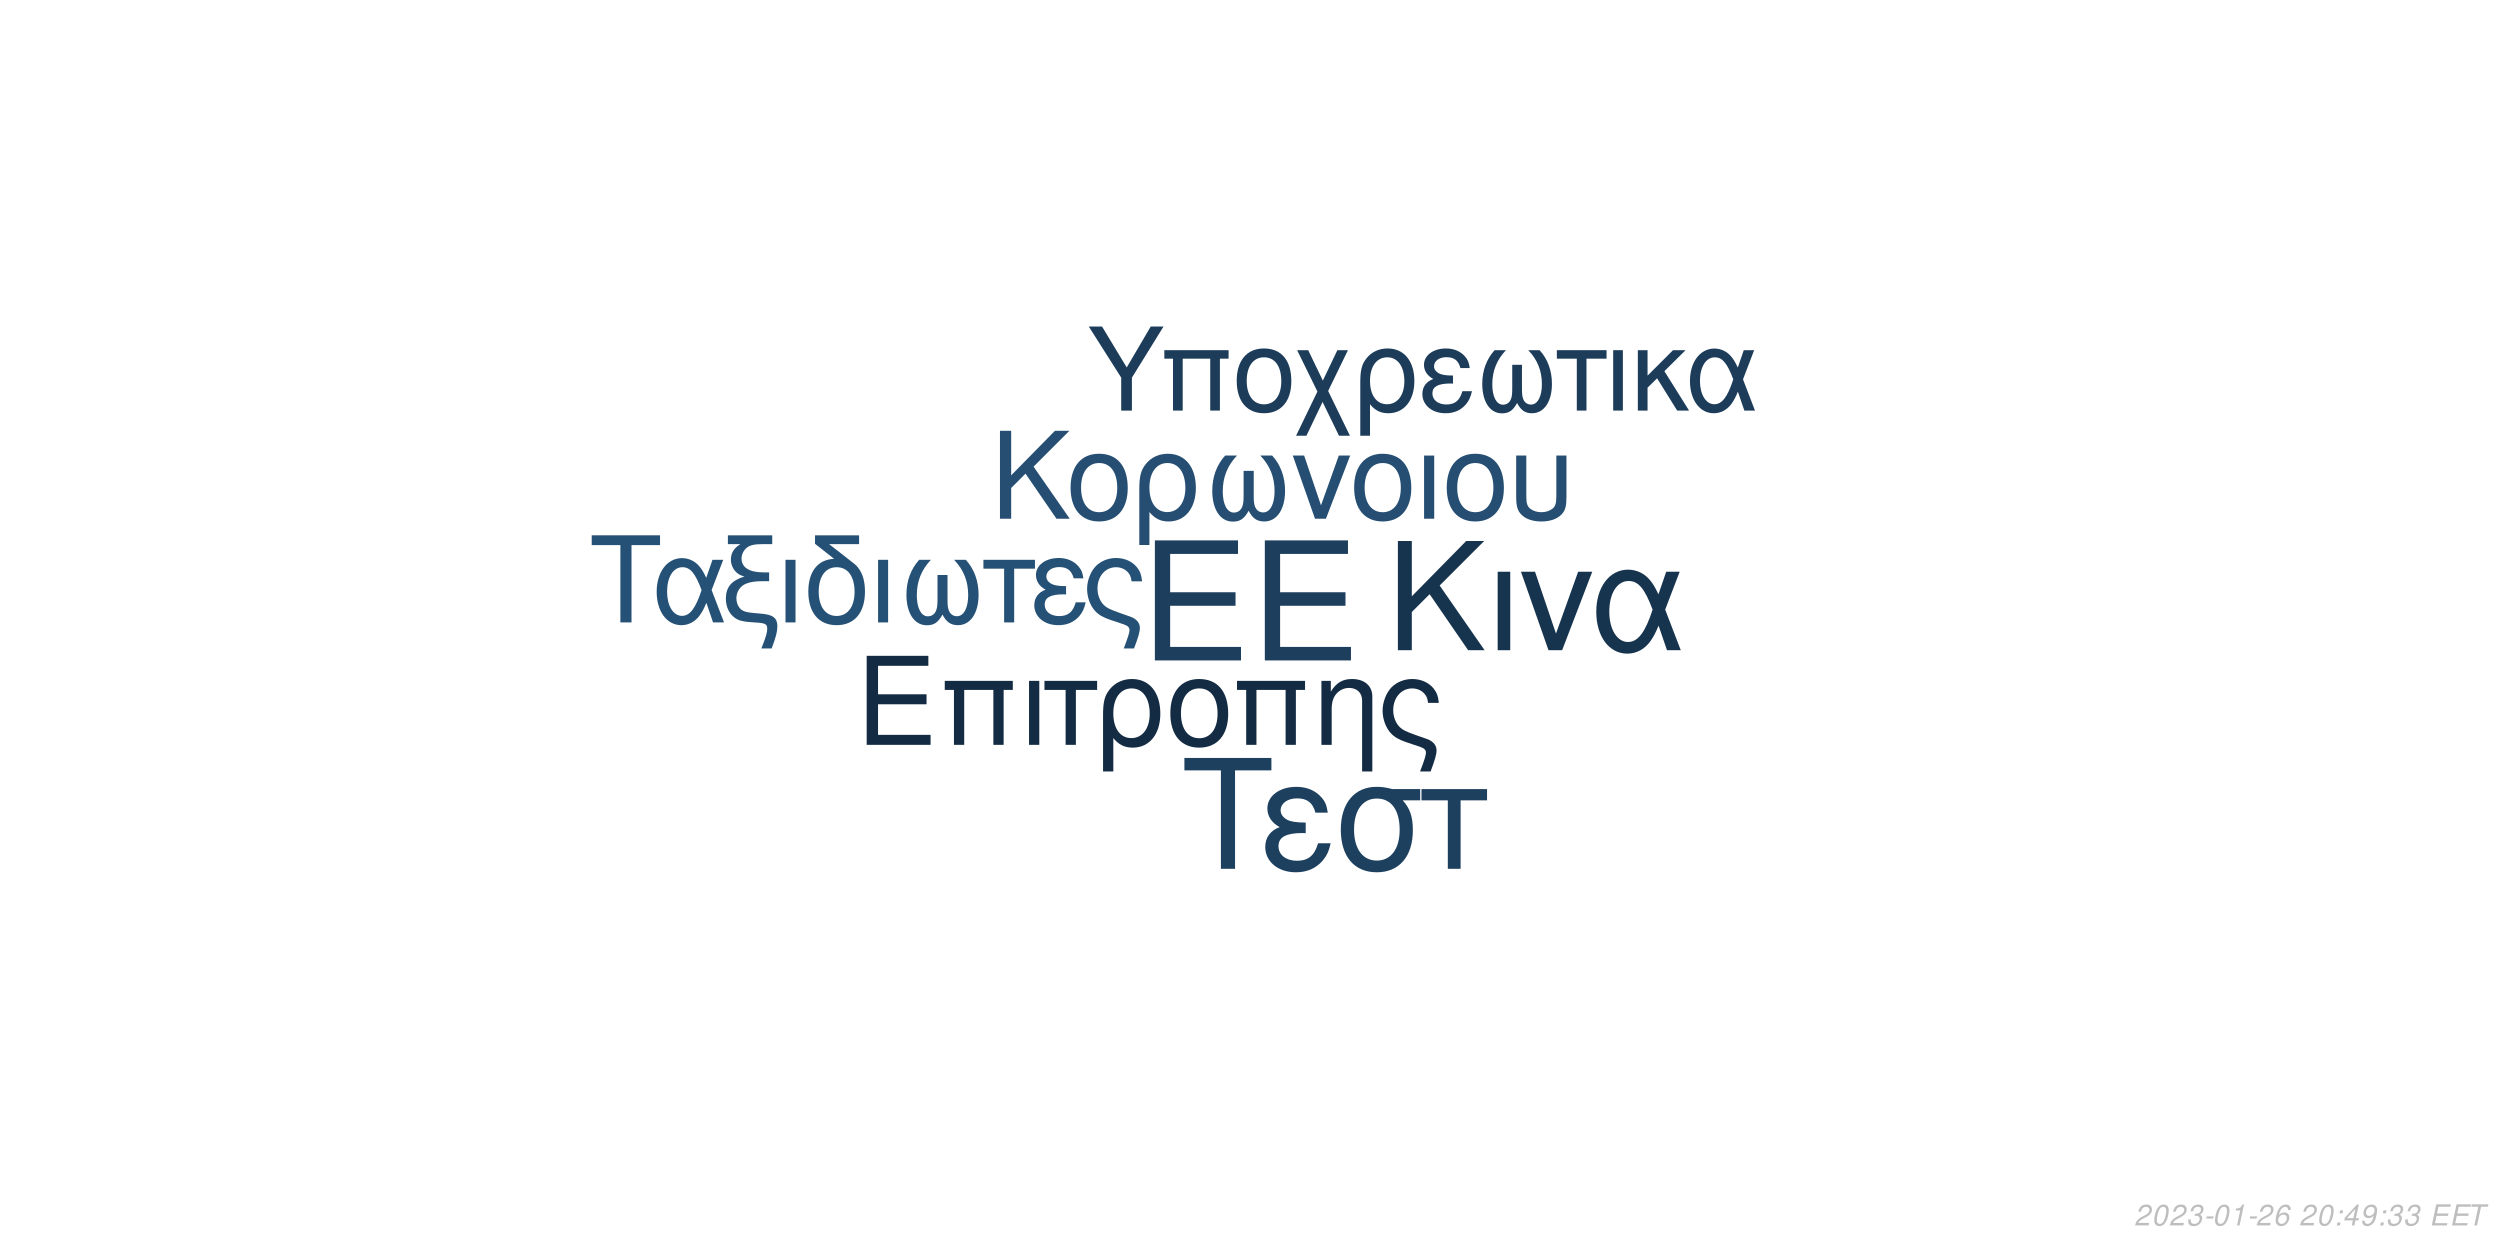
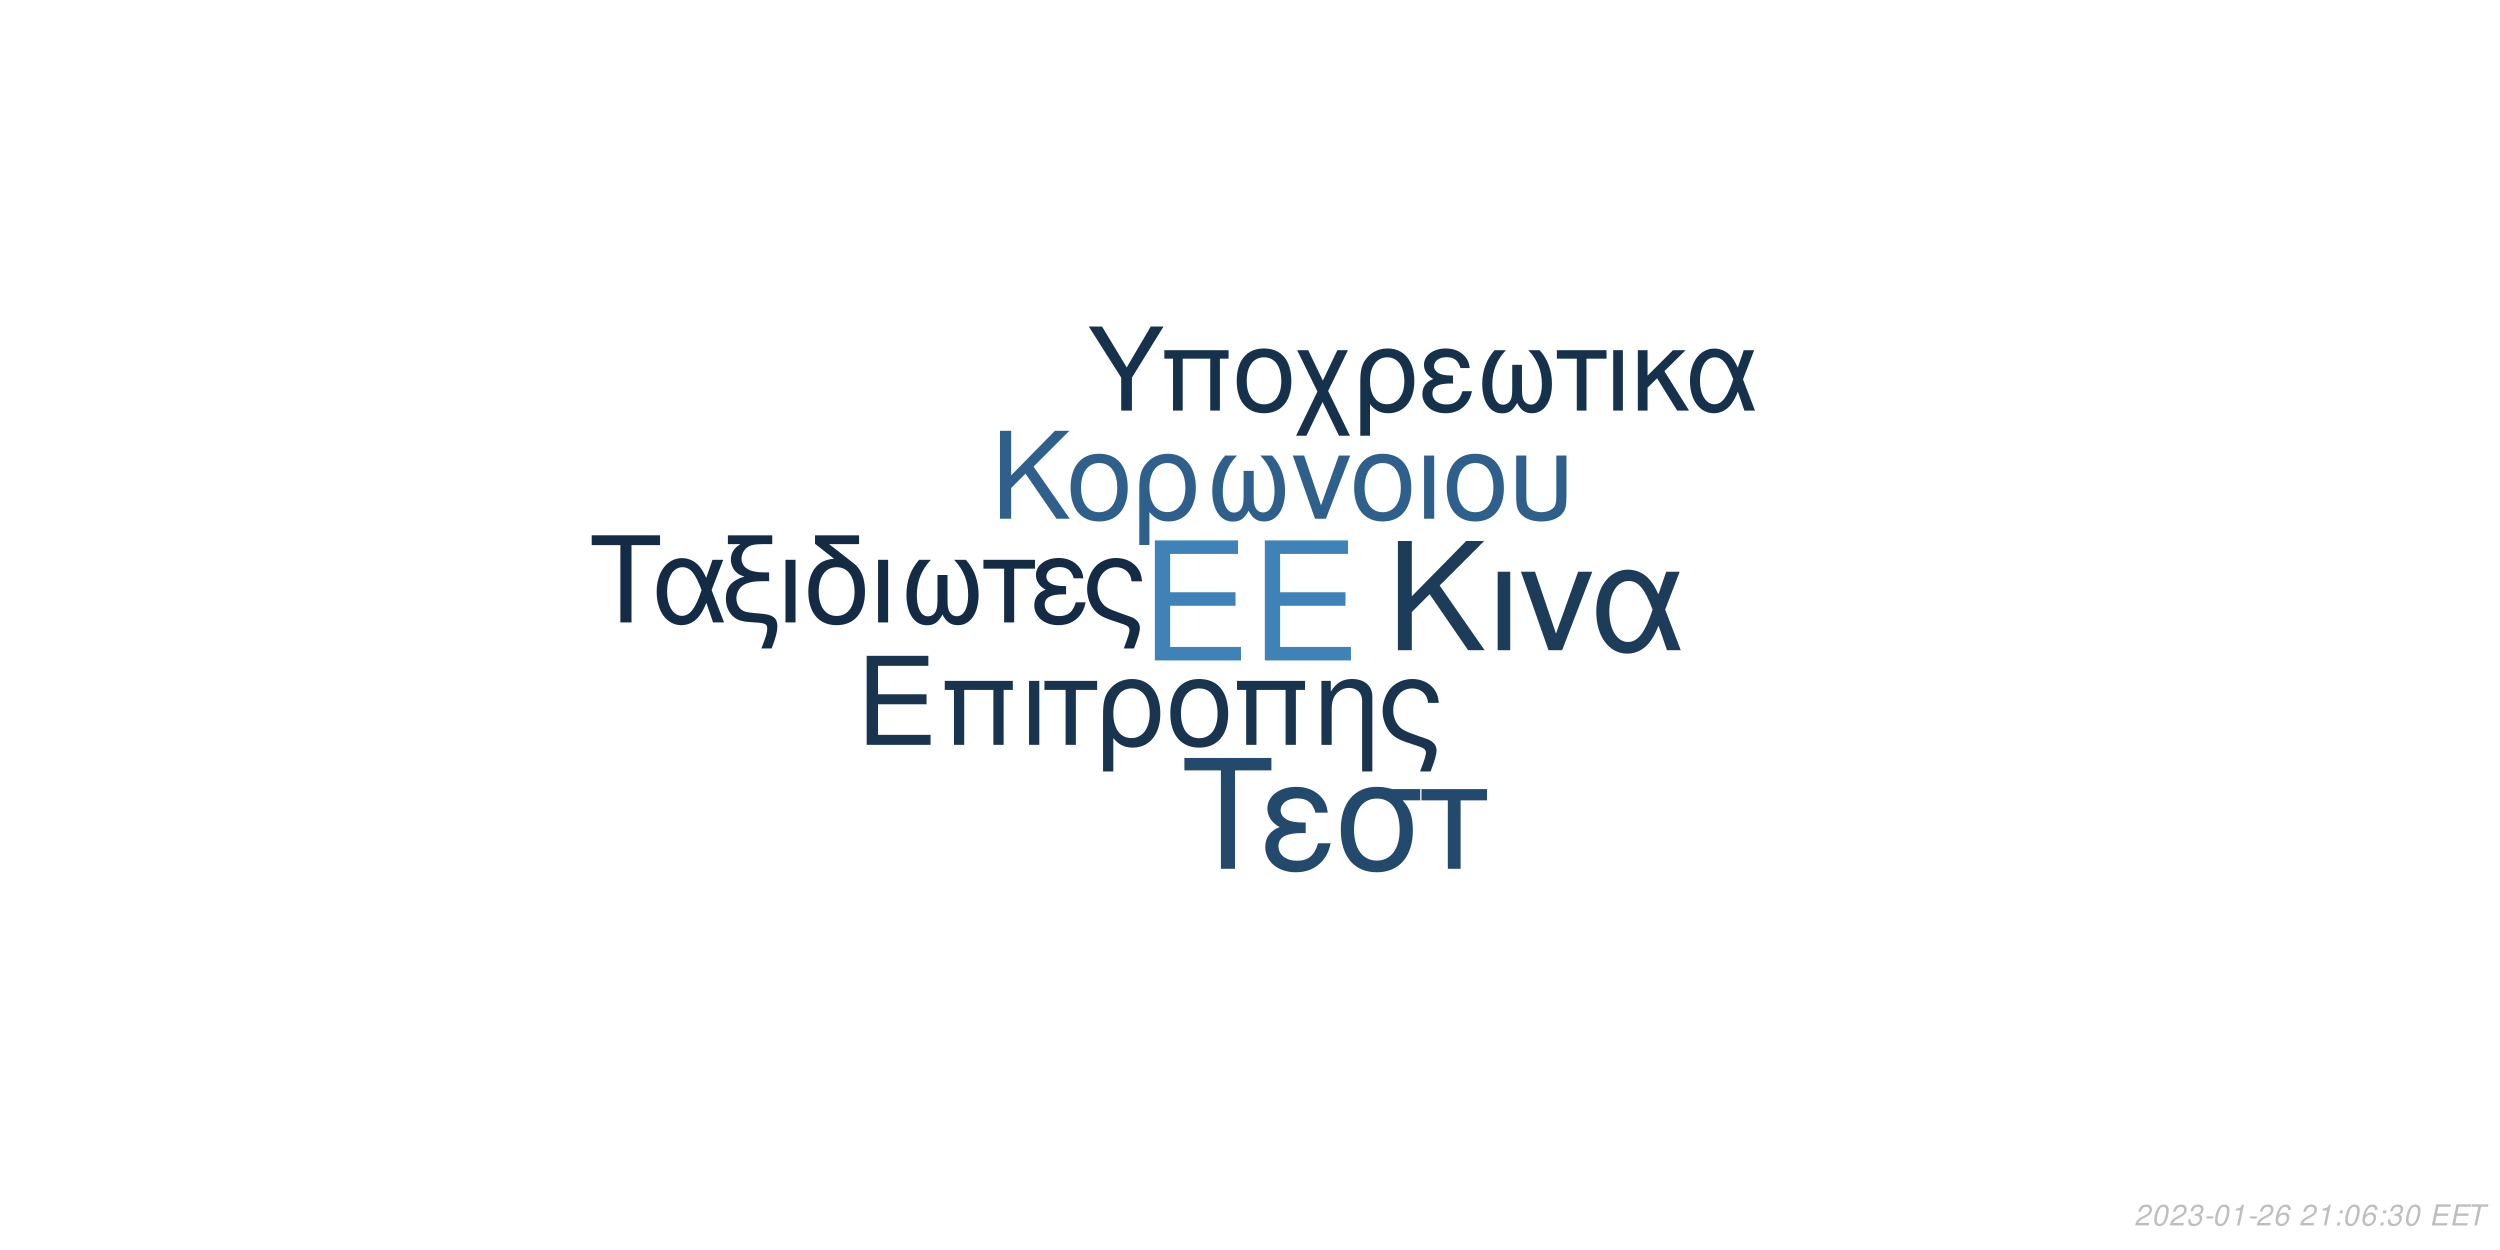
<svg xmlns="http://www.w3.org/2000/svg" xmlns:xlink="http://www.w3.org/1999/xlink" width="864pt" height="432pt" viewBox="0 0 864 432" version="1.1">
  <defs>
    <g>
      <symbol overflow="visible" id="glyph0-0">
        <path style="stroke:none;" d="" />
      </symbol>
      <symbol overflow="visible" id="glyph0-1">
        <path style="stroke:none;" d="M 10.406 -18.891 L 33 -18.891 L 33 -23.562 L 10.406 -23.562 L 10.406 -36.812 L 33.859 -36.812 L 33.859 -41.484 L 5.125 -41.484 L 5.125 0 L 34.891 0 L 34.891 -4.672 L 10.406 -4.672 Z M 10.406 -18.891 " />
      </symbol>
      <symbol overflow="visible" id="glyph1-0">
        <path style="stroke:none;" d="" />
      </symbol>
      <symbol overflow="visible" id="glyph1-1">
        <path style="stroke:none;" d="M 7.719 -14.016 L 24.484 -14.016 L 24.484 -17.469 L 7.719 -17.469 L 7.719 -27.312 L 25.109 -27.312 L 25.109 -30.766 L 3.797 -30.766 L 3.797 0 L 25.875 0 L 25.875 -3.453 L 7.719 -3.453 Z M 7.719 -14.016 " />
      </symbol>
      <symbol overflow="visible" id="glyph1-2">
        <path style="stroke:none;" d="M 26.297 -22.109 L 2.781 -22.109 L 2.781 -18.984 L 5.953 -18.984 L 5.953 0 L 9.5 0 L 9.5 -18.984 L 19.578 -18.984 L 19.578 0 L 23.125 0 L 23.125 -18.984 L 26.297 -18.984 Z M 26.297 -22.109 " />
      </symbol>
      <symbol overflow="visible" id="glyph1-3">
        <path style="stroke:none;" d="M 2.906 0 L 6.453 0 L 6.453 -22.109 L 2.906 -22.109 Z M 2.906 0 " />
      </symbol>
      <symbol overflow="visible" id="glyph1-4">
        <path style="stroke:none;" d="M 6.547 0 L 10.094 0 L 10.094 -18.984 L 17.438 -18.984 L 17.438 -22.109 L -0.766 -22.109 L -0.766 -18.984 L 6.547 -18.984 Z M 6.547 0 " />
      </symbol>
      <symbol overflow="visible" id="glyph1-5">
        <path style="stroke:none;" d="M 2.484 9.203 L 6.031 9.203 L 6.031 -2.328 C 7.891 -0.047 9.922 0.969 12.75 0.969 C 18.531 0.969 22.281 -3.672 22.281 -10.797 C 22.281 -18.141 18.484 -22.75 12.484 -22.75 C 9.375 -22.75 6.625 -21.484 4.812 -19.203 C 3.031 -17.016 2.484 -14.891 2.484 -10.25 Z M 12.359 -19.5 C 16.203 -19.5 18.609 -16.125 18.609 -10.719 C 18.609 -5.656 16.078 -2.328 12.281 -2.328 C 8.438 -2.328 6.031 -5.609 6.031 -10.891 C 6.031 -16.156 8.484 -19.5 12.359 -19.5 Z M 12.359 -19.5 " />
      </symbol>
      <symbol overflow="visible" id="glyph1-6">
        <path style="stroke:none;" d="M 11.688 -22.75 C 5.438 -22.75 1.734 -18.312 1.734 -10.891 C 1.734 -3.422 5.438 0.969 11.734 0.969 C 17.984 0.969 21.734 -3.453 21.734 -10.719 C 21.734 -18.406 18.109 -22.75 11.688 -22.75 Z M 11.734 -19.5 C 15.703 -19.5 18.062 -16.25 18.062 -10.766 C 18.062 -5.531 15.609 -2.281 11.734 -2.281 C 7.812 -2.281 5.406 -5.531 5.406 -10.891 C 5.406 -16.25 7.812 -19.5 11.734 -19.5 Z M 11.734 -19.5 " />
      </symbol>
      <symbol overflow="visible" id="glyph1-7">
        <path style="stroke:none;" d="M 2.953 -22.109 L 2.953 0 L 6.5 0 L 6.5 -12.203 C 6.5 -14.859 7.047 -16.5 8.312 -17.859 C 9.453 -19.031 10.938 -19.672 12.484 -19.672 C 15.234 -19.672 17.016 -17.984 17.016 -15.312 L 17.016 9.203 L 20.547 9.203 L 20.547 -16.719 C 20.547 -20.391 17.812 -22.75 13.547 -22.75 C 10.25 -22.75 8.141 -21.484 6.203 -18.406 L 6.203 -22.109 Z M 2.953 -22.109 " />
      </symbol>
      <symbol overflow="visible" id="glyph1-8">
        <path style="stroke:none;" d="M 17.688 9.203 C 19.203 5.188 19.75 3.203 19.75 1.938 C 19.75 0.922 19.328 -0.047 18.656 -0.672 C 17.641 -1.609 17.469 -1.688 13.891 -2.906 L 11.984 -3.594 C 9.156 -4.594 8.062 -5.156 7.125 -6.031 C 5.656 -7.391 4.766 -9.672 4.766 -11.984 C 4.766 -16.297 7.547 -19.5 11.312 -19.5 C 13.125 -19.5 14.812 -18.703 15.781 -17.391 C 16.375 -16.625 16.625 -15.906 16.797 -14.516 L 20.516 -14.516 C 20.297 -16.844 19.828 -18.062 18.703 -19.5 C 17.016 -21.562 14.344 -22.75 11.359 -22.75 C 8.562 -22.75 6 -21.688 4.172 -19.875 C 2.328 -17.938 1.094 -14.766 1.094 -11.812 C 1.094 -8.953 2.188 -5.906 3.922 -4.047 C 5.156 -2.703 6.672 -1.812 9.25 -0.922 L 14.016 0.672 C 15.484 1.188 16.078 1.766 16.078 2.703 C 16.078 3.594 15.578 5.188 14.047 9.203 Z M 17.688 9.203 " />
      </symbol>
      <symbol overflow="visible" id="glyph2-0">
        <path style="stroke:none;" d="" />
      </symbol>
      <symbol overflow="visible" id="glyph2-1">
        <path style="stroke:none;" d="M 8.906 -13.203 L 15.062 -19.359 L 28.375 0 L 34.062 0 L 18.531 -22.359 L 33.906 -37.734 L 27.688 -37.734 L 8.906 -18.641 L 8.906 -37.734 L 4.094 -37.734 L 4.094 0 L 8.906 0 Z M 8.906 -13.203 " />
      </symbol>
      <symbol overflow="visible" id="glyph2-2">
        <path style="stroke:none;" d="M 3.578 0 L 7.922 0 L 7.922 -27.125 L 3.578 -27.125 Z M 3.578 0 " />
      </symbol>
      <symbol overflow="visible" id="glyph2-3">
        <path style="stroke:none;" d="M 14.859 0 L 25.266 -27.125 L 20.391 -27.125 L 12.734 -5.75 L 5.484 -27.125 L 0.625 -27.125 L 10.141 0 Z M 14.859 0 " />
      </symbol>
      <symbol overflow="visible" id="glyph2-4">
        <path style="stroke:none;" d="M 30.484 -27.125 L 25.828 -27.125 L 23.141 -19.312 C 21.953 -21.844 21.281 -22.984 20.078 -24.375 C 18.219 -26.609 15.484 -27.844 12.625 -27.844 C 6.219 -27.844 1.656 -21.797 1.656 -13.297 C 1.656 -4.766 6.062 1.188 12.375 1.188 C 15.531 1.188 18.422 -0.359 20.391 -3.156 C 21.484 -4.703 22.109 -5.906 23.188 -8.484 L 26.094 0 L 30.859 0 L 25.469 -14.031 Z M 21.125 -14.031 C 18.578 -6.156 16.047 -2.844 12.625 -2.844 C 8.859 -2.844 6.156 -7.203 6.156 -13.297 C 6.156 -19.672 8.859 -23.922 12.844 -23.922 C 16.203 -23.922 18.375 -21.328 21.125 -14.031 Z M 21.125 -14.031 " />
      </symbol>
      <symbol overflow="visible" id="glyph3-0">
        <path style="stroke:none;" d="" />
      </symbol>
      <symbol overflow="visible" id="glyph3-1">
        <path style="stroke:none;" d="M 7.172 -10.625 L 12.125 -15.578 L 22.828 0 L 27.406 0 L 14.906 -18 L 27.281 -30.375 L 22.281 -30.375 L 7.172 -15 L 7.172 -30.375 L 3.297 -30.375 L 3.297 0 L 7.172 0 Z M 7.172 -10.625 " />
      </symbol>
      <symbol overflow="visible" id="glyph3-2">
        <path style="stroke:none;" d="M 11.531 -22.453 C 5.375 -22.453 1.703 -18.078 1.703 -10.75 C 1.703 -3.375 5.375 0.953 11.578 0.953 C 17.75 0.953 21.453 -3.422 21.453 -10.578 C 21.453 -18.156 17.875 -22.453 11.531 -22.453 Z M 11.578 -19.25 C 15.5 -19.25 17.828 -16.031 17.828 -10.625 C 17.828 -5.453 15.406 -2.25 11.578 -2.25 C 7.703 -2.25 5.328 -5.453 5.328 -10.75 C 5.328 -16.031 7.703 -19.25 11.578 -19.25 Z M 11.578 -19.25 " />
      </symbol>
      <symbol overflow="visible" id="glyph3-3">
        <path style="stroke:none;" d="M 2.453 9.078 L 5.953 9.078 L 5.953 -2.297 C 7.797 -0.047 9.797 0.953 12.578 0.953 C 18.281 0.953 22 -3.625 22 -10.656 C 22 -17.906 18.25 -22.453 12.328 -22.453 C 9.25 -22.453 6.547 -21.203 4.75 -18.953 C 3 -16.781 2.453 -14.703 2.453 -10.125 Z M 12.203 -19.25 C 16 -19.25 18.375 -15.906 18.375 -10.578 C 18.375 -5.578 15.875 -2.297 12.125 -2.297 C 8.328 -2.297 5.953 -5.547 5.953 -10.75 C 5.953 -15.953 8.375 -19.25 12.203 -19.25 Z M 12.203 -19.25 " />
      </symbol>
      <symbol overflow="visible" id="glyph3-4">
        <path style="stroke:none;" d="M 14.5 -16.531 L 14.5 -8.203 C 14.5 -6.047 14.406 -5.25 14.078 -4.297 C 13.625 -2.922 12.5 -2.125 11.156 -2.125 C 8.797 -2.125 7.297 -4.953 7.297 -9.453 C 7.297 -14.328 8.875 -18.281 12.203 -21.828 L 8.125 -21.828 C 5.203 -18.625 3.672 -14.453 3.672 -9.672 C 3.672 -3.172 6.453 1 10.781 1 C 13.281 1 14.703 0.047 16.25 -2.75 C 17.578 -0.125 19.156 0.953 21.625 0.953 C 26 0.953 28.828 -3.203 28.828 -9.672 C 28.828 -14.453 27.281 -18.656 24.375 -21.828 L 20.281 -21.828 C 23.625 -18.328 25.203 -14.375 25.203 -9.5 C 25.203 -5.047 23.656 -2.172 21.281 -2.172 C 19.906 -2.172 18.875 -2.953 18.406 -4.297 C 18.078 -5.25 18 -6.078 18 -8.203 L 18 -16.531 Z M 14.5 -16.531 " />
      </symbol>
      <symbol overflow="visible" id="glyph3-5">
        <path style="stroke:none;" d="M 11.953 0 L 20.328 -21.828 L 16.406 -21.828 L 10.25 -4.625 L 4.422 -21.828 L 0.5 -21.828 L 8.172 0 Z M 11.953 0 " />
      </symbol>
      <symbol overflow="visible" id="glyph3-6">
        <path style="stroke:none;" d="M 2.875 0 L 6.375 0 L 6.375 -21.828 L 2.875 -21.828 Z M 2.875 0 " />
      </symbol>
      <symbol overflow="visible" id="glyph3-7">
        <path style="stroke:none;" d="M 2.703 -21.828 L 2.703 -7.703 C 2.703 -4.297 3.172 -2.75 4.5 -1.422 C 6 0.125 8.453 0.953 11.406 0.953 C 14.453 0.953 16.906 0.078 18.406 -1.5 C 19.703 -2.875 20.078 -4.328 20.078 -7.703 L 20.078 -21.828 L 16.578 -21.828 L 16.578 -7.703 C 16.578 -5.25 16.25 -4.203 15.125 -3.375 C 14.203 -2.672 12.828 -2.25 11.406 -2.25 C 10 -2.25 8.625 -2.672 7.672 -3.375 C 6.578 -4.172 6.203 -5.25 6.203 -7.703 L 6.203 -21.828 Z M 2.703 -21.828 " />
      </symbol>
      <symbol overflow="visible" id="glyph4-0">
        <path style="stroke:none;" d="" />
      </symbol>
      <symbol overflow="visible" id="glyph4-1">
        <path style="stroke:none;" d="M 14.625 -26.719 L 24.484 -26.719 L 24.484 -30.109 L 0.875 -30.109 L 0.875 -26.719 L 10.781 -26.719 L 10.781 0 L 14.625 0 Z M 14.625 -26.719 " />
      </symbol>
      <symbol overflow="visible" id="glyph4-2">
        <path style="stroke:none;" d="M 24.328 -21.641 L 20.609 -21.641 L 18.453 -15.406 C 17.516 -17.422 16.969 -18.328 16.016 -19.453 C 14.531 -21.234 12.344 -22.219 10.078 -22.219 C 4.953 -22.219 1.328 -17.391 1.328 -10.609 C 1.328 -3.797 4.828 0.953 9.875 0.953 C 12.391 0.953 14.703 -0.297 16.266 -2.516 C 17.141 -3.766 17.641 -4.703 18.5 -6.766 L 20.812 0 L 24.609 0 L 20.312 -11.188 Z M 16.844 -11.188 C 14.828 -4.922 12.797 -2.266 10.078 -2.266 C 7.062 -2.266 4.922 -5.734 4.922 -10.609 C 4.922 -15.688 7.062 -19.078 10.234 -19.078 C 12.922 -19.078 14.656 -17.016 16.844 -11.188 Z M 16.844 -11.188 " />
      </symbol>
      <symbol overflow="visible" id="glyph4-3">
        <path style="stroke:none;" d="M 1.938 -27.047 L 6.281 -27.047 C 4.094 -25.766 2.969 -24 2.969 -21.719 C 2.969 -20.078 3.672 -18.422 4.875 -17.297 C 5.656 -16.594 6.281 -16.266 7.641 -15.859 C 3.219 -14.531 1.234 -12.188 1.234 -8.219 C 1.234 -5.453 2.359 -3.016 4.25 -1.656 C 5.531 -0.703 6.938 -0.297 9.453 -0.125 L 11.859 0.047 C 14.906 0.25 15.531 0.625 15.531 2.188 C 15.531 3.516 15.078 5.078 13.5 9 L 17.062 9 C 18.547 5.031 19.031 3.219 19.031 1.359 C 19.031 -1.484 17.641 -2.641 13.594 -3.016 L 11.234 -3.219 C 8.594 -3.469 7.719 -3.672 6.812 -4.25 C 5.656 -5 4.875 -6.656 4.875 -8.344 C 4.875 -10.578 6.156 -12.547 8.172 -13.375 C 9.703 -14 11.391 -14.25 14.078 -14.25 L 16.188 -14.25 L 16.188 -17.297 L 14.203 -17.297 C 9.328 -17.297 6.656 -19 6.656 -22.094 C 6.656 -23.703 7.594 -25.359 9 -26.188 C 10.078 -26.797 11.391 -27.047 13.594 -27.047 L 17.266 -27.047 L 17.266 -30.109 L 1.938 -30.109 Z M 1.938 -27.047 " />
      </symbol>
      <symbol overflow="visible" id="glyph4-4">
        <path style="stroke:none;" d="M 2.844 0 L 6.312 0 L 6.312 -21.641 L 2.844 -21.641 Z M 2.844 0 " />
      </symbol>
      <symbol overflow="visible" id="glyph4-5">
        <path style="stroke:none;" d="M 10.656 -21.969 C 5.031 -21.766 1.734 -17.594 1.734 -10.656 C 1.734 -3.344 5.375 0.953 11.516 0.953 C 17.672 0.953 21.312 -3.344 21.312 -10.656 C 21.312 -14.203 20.531 -16.938 18.875 -19 C 18.172 -19.859 17.922 -20.078 15.031 -22.297 L 8.922 -27.047 L 19.281 -27.047 L 19.281 -30.109 L 4.047 -30.109 L 4.047 -27.172 Z M 11.516 -19.078 C 15.406 -19.078 17.719 -15.906 17.719 -10.531 C 17.719 -5.406 15.328 -2.234 11.516 -2.234 C 7.688 -2.234 5.328 -5.406 5.328 -10.656 C 5.328 -15.906 7.688 -19.078 11.516 -19.078 Z M 11.516 -19.078 " />
      </symbol>
      <symbol overflow="visible" id="glyph4-6">
        <path style="stroke:none;" d="M 14.375 -16.391 L 14.375 -8.141 C 14.375 -5.984 14.281 -5.203 13.953 -4.25 C 13.5 -2.891 12.391 -2.109 11.062 -2.109 C 8.719 -2.109 7.234 -4.922 7.234 -9.375 C 7.234 -14.203 8.797 -18.125 12.094 -21.641 L 8.047 -21.641 C 5.156 -18.453 3.641 -14.328 3.641 -9.578 C 3.641 -3.141 6.406 0.984 10.703 0.984 C 13.172 0.984 14.578 0.047 16.109 -2.719 C 17.422 -0.125 19 0.953 21.438 0.953 C 25.766 0.953 28.578 -3.188 28.578 -9.578 C 28.578 -14.328 27.047 -18.5 24.156 -21.641 L 20.109 -21.641 C 23.422 -18.172 24.984 -14.25 24.984 -9.422 C 24.984 -5 23.453 -2.141 21.109 -2.141 C 19.734 -2.141 18.703 -2.938 18.25 -4.25 C 17.922 -5.203 17.844 -6.031 17.844 -8.141 L 17.844 -16.391 Z M 14.375 -16.391 " />
      </symbol>
      <symbol overflow="visible" id="glyph4-7">
        <path style="stroke:none;" d="M 6.406 0 L 9.875 0 L 9.875 -18.578 L 17.062 -18.578 L 17.062 -21.641 L -0.75 -21.641 L -0.75 -18.578 L 6.406 -18.578 Z M 6.406 0 " />
      </symbol>
      <symbol overflow="visible" id="glyph4-8">
        <path style="stroke:none;" d="M 11.812 -12.547 C 9.203 -12.547 7.766 -12.797 6.734 -13.344 C 5.609 -13.953 5 -14.859 5 -15.859 C 5 -17.75 6.859 -19.125 9.453 -19.125 C 12.219 -19.125 13.75 -17.922 14.453 -15.234 L 17.797 -15.234 C 17.516 -17.266 17.094 -18.25 16.062 -19.406 C 14.453 -21.266 12.094 -22.266 9.297 -22.266 C 4.703 -22.266 1.406 -19.781 1.406 -16.391 C 1.406 -14.281 2.562 -12.469 4.75 -11.312 C 2.266 -10.453 0.828 -8.5 0.828 -5.953 C 0.828 -1.938 4.297 0.953 9.125 0.953 C 12.141 0.953 14.531 -0.078 16.359 -2.141 C 17.516 -3.516 18.094 -4.703 18.578 -6.938 L 15.156 -6.938 C 14.203 -3.594 12.516 -2.188 9.422 -2.188 C 6.438 -2.188 4.422 -3.797 4.422 -6.156 C 4.422 -8.594 6.438 -9.703 10.938 -9.703 C 11.062 -9.703 11.438 -9.703 11.812 -9.656 Z M 11.812 -12.547 " />
      </symbol>
      <symbol overflow="visible" id="glyph4-9">
        <path style="stroke:none;" d="M 17.297 9 C 18.797 5.078 19.328 3.141 19.328 1.906 C 19.328 0.906 18.906 -0.047 18.25 -0.656 C 17.266 -1.562 17.094 -1.656 13.594 -2.844 L 11.734 -3.516 C 8.969 -4.5 7.891 -5.031 6.984 -5.906 C 5.531 -7.234 4.672 -9.453 4.672 -11.734 C 4.672 -15.938 7.391 -19.078 11.062 -19.078 C 12.844 -19.078 14.5 -18.297 15.438 -17.016 C 16.016 -16.266 16.266 -15.562 16.438 -14.203 L 20.078 -14.203 C 19.859 -16.484 19.406 -17.672 18.297 -19.078 C 16.641 -21.109 14.047 -22.266 11.109 -22.266 C 8.391 -22.266 5.859 -21.234 4.094 -19.453 C 2.266 -17.547 1.078 -14.453 1.078 -11.562 C 1.078 -8.75 2.141 -5.781 3.844 -3.969 C 5.031 -2.641 6.531 -1.781 9.047 -0.906 L 13.703 0.656 C 15.156 1.156 15.734 1.734 15.734 2.641 C 15.734 3.516 15.234 5.078 13.75 9 Z M 17.297 9 " />
      </symbol>
      <symbol overflow="visible" id="glyph5-0">
        <path style="stroke:none;" d="" />
      </symbol>
      <symbol overflow="visible" id="glyph5-1">
        <path style="stroke:none;" d="M 18.609 -34.016 L 31.172 -34.016 L 31.172 -38.312 L 1.109 -38.312 L 1.109 -34.016 L 13.719 -34.016 L 13.719 0 L 18.609 0 Z M 18.609 -34.016 " />
      </symbol>
      <symbol overflow="visible" id="glyph5-2">
        <path style="stroke:none;" d="M 15.031 -15.984 C 11.719 -15.984 9.875 -16.297 8.562 -16.984 C 7.156 -17.766 6.359 -18.922 6.359 -20.188 C 6.359 -22.609 8.719 -24.344 12.031 -24.344 C 15.562 -24.344 17.5 -22.812 18.391 -19.391 L 22.656 -19.391 C 22.281 -21.969 21.766 -23.234 20.453 -24.703 C 18.391 -27.062 15.406 -28.328 11.828 -28.328 C 5.984 -28.328 1.781 -25.172 1.781 -20.875 C 1.781 -18.188 3.266 -15.875 6.047 -14.406 C 2.891 -13.297 1.047 -10.828 1.047 -7.562 C 1.047 -2.469 5.469 1.203 11.609 1.203 C 15.453 1.203 18.5 -0.109 20.812 -2.734 C 22.281 -4.469 23.016 -5.984 23.656 -8.828 L 19.297 -8.828 C 18.078 -4.578 15.922 -2.781 11.984 -2.781 C 8.203 -2.781 5.625 -4.828 5.625 -7.828 C 5.625 -10.938 8.203 -12.359 13.922 -12.359 C 14.094 -12.359 14.562 -12.359 15.031 -12.297 Z M 15.031 -15.984 " />
      </symbol>
      <symbol overflow="visible" id="glyph5-3">
        <path style="stroke:none;" d="M 30.594 -27.547 L 21.031 -27.547 C 18.547 -28.172 17.344 -28.328 15.5 -28.328 C 7.891 -28.328 3.156 -22.656 3.156 -13.562 C 3.156 -4.25 7.781 1.203 15.609 1.203 C 23.391 1.203 28.062 -4.312 28.062 -13.344 C 28.062 -17.969 27.062 -20.922 24.547 -23.656 L 30.594 -23.656 Z M 15.609 -24.281 C 20.609 -24.281 23.5 -20.297 23.5 -13.453 C 23.5 -6.891 20.5 -2.844 15.609 -2.844 C 10.719 -2.844 7.734 -6.891 7.734 -13.562 C 7.734 -20.234 10.719 -24.281 15.609 -24.281 Z M 15.609 -24.281 " />
      </symbol>
      <symbol overflow="visible" id="glyph5-4">
        <path style="stroke:none;" d="M 8.141 0 L 12.562 0 L 12.562 -23.656 L 21.703 -23.656 L 21.703 -27.547 L -0.953 -27.547 L -0.953 -23.656 L 8.141 -23.656 Z M 8.141 0 " />
      </symbol>
      <symbol overflow="visible" id="glyph6-0">
        <path style="stroke:none;" d="" />
      </symbol>
      <symbol overflow="visible" id="glyph6-1">
        <path style="stroke:none;" d="M 15.422 -11.391 L 26.344 -29.047 L 21.922 -29.047 L 13.625 -14.906 L 5.094 -29.047 L 0.516 -29.047 L 11.719 -11.391 L 11.719 0 L 15.422 0 Z M 15.422 -11.391 " />
      </symbol>
      <symbol overflow="visible" id="glyph6-2">
        <path style="stroke:none;" d="M 24.828 -20.875 L 2.625 -20.875 L 2.625 -17.938 L 5.625 -17.938 L 5.625 0 L 8.969 0 L 8.969 -17.938 L 18.484 -17.938 L 18.484 0 L 21.828 0 L 21.828 -17.938 L 24.828 -17.938 Z M 24.828 -20.875 " />
      </symbol>
      <symbol overflow="visible" id="glyph6-3">
        <path style="stroke:none;" d="M 11.031 -21.469 C 5.141 -21.469 1.641 -17.297 1.641 -10.281 C 1.641 -3.234 5.141 0.922 11.078 0.922 C 16.969 0.922 20.516 -3.266 20.516 -10.125 C 20.516 -17.375 17.094 -21.469 11.031 -21.469 Z M 11.078 -18.406 C 14.828 -18.406 17.047 -15.344 17.047 -10.156 C 17.047 -5.219 14.75 -2.156 11.078 -2.156 C 7.375 -2.156 5.094 -5.219 5.094 -10.281 C 5.094 -15.344 7.375 -18.406 11.078 -18.406 Z M 11.078 -18.406 " />
      </symbol>
      <symbol overflow="visible" id="glyph6-4">
        <path style="stroke:none;" d="M 10.406 -10.359 L 5.344 -20.875 L 1.516 -20.875 L 8.531 -6.578 L 1.156 8.688 L 4.734 8.688 L 10.312 -2.984 L 15.984 8.688 L 19.766 8.688 L 12.234 -6.781 L 19.078 -20.875 L 15.422 -20.875 Z M 10.406 -10.359 " />
      </symbol>
      <symbol overflow="visible" id="glyph6-5">
        <path style="stroke:none;" d="M 2.344 8.688 L 5.703 8.688 L 5.703 -2.188 C 7.453 -0.047 9.359 0.922 12.031 0.922 C 17.484 0.922 21.031 -3.469 21.031 -10.203 C 21.031 -17.141 17.453 -21.469 11.797 -21.469 C 8.844 -21.469 6.25 -20.281 4.547 -18.125 C 2.875 -16.062 2.344 -14.062 2.344 -9.688 Z M 11.672 -18.406 C 15.297 -18.406 17.578 -15.219 17.578 -10.125 C 17.578 -5.344 15.188 -2.188 11.594 -2.188 C 7.969 -2.188 5.703 -5.297 5.703 -10.281 C 5.703 -15.266 8.016 -18.406 11.672 -18.406 Z M 11.672 -18.406 " />
      </symbol>
      <symbol overflow="visible" id="glyph6-6">
        <path style="stroke:none;" d="M 11.391 -12.109 C 8.891 -12.109 7.484 -12.359 6.5 -12.875 C 5.422 -13.469 4.828 -14.344 4.828 -15.297 C 4.828 -17.141 6.609 -18.453 9.125 -18.453 C 11.797 -18.453 13.266 -17.297 13.953 -14.703 L 17.172 -14.703 C 16.891 -16.656 16.5 -17.609 15.5 -18.734 C 13.953 -20.516 11.672 -21.469 8.969 -21.469 C 4.547 -21.469 1.359 -19.078 1.359 -15.812 C 1.359 -13.781 2.469 -12.031 4.578 -10.922 C 2.188 -10.078 0.797 -8.203 0.797 -5.734 C 0.797 -1.875 4.141 0.922 8.812 0.922 C 11.719 0.922 14.031 -0.078 15.781 -2.078 C 16.891 -3.391 17.453 -4.547 17.938 -6.688 L 14.625 -6.688 C 13.703 -3.469 12.078 -2.109 9.078 -2.109 C 6.219 -2.109 4.266 -3.672 4.266 -5.938 C 4.266 -8.281 6.219 -9.359 10.562 -9.359 C 10.672 -9.359 11.031 -9.359 11.391 -9.328 Z M 11.391 -12.109 " />
      </symbol>
      <symbol overflow="visible" id="glyph6-7">
        <path style="stroke:none;" d="M 13.859 -15.812 L 13.859 -7.844 C 13.859 -5.781 13.781 -5.016 13.469 -4.109 C 13.031 -2.797 11.953 -2.031 10.672 -2.031 C 8.406 -2.031 6.969 -4.734 6.969 -9.047 C 6.969 -13.703 8.484 -17.484 11.672 -20.875 L 7.766 -20.875 C 4.984 -17.812 3.5 -13.828 3.5 -9.25 C 3.5 -3.031 6.172 0.953 10.312 0.953 C 12.703 0.953 14.062 0.047 15.547 -2.625 C 16.812 -0.125 18.328 0.922 20.672 0.922 C 24.859 0.922 27.578 -3.062 27.578 -9.25 C 27.578 -13.828 26.094 -17.844 23.312 -20.875 L 19.406 -20.875 C 22.594 -17.531 24.109 -13.75 24.109 -9.078 C 24.109 -4.828 22.625 -2.078 20.359 -2.078 C 19.047 -2.078 18.047 -2.828 17.609 -4.109 C 17.297 -5.016 17.219 -5.812 17.219 -7.844 L 17.219 -15.812 Z M 13.859 -15.812 " />
      </symbol>
      <symbol overflow="visible" id="glyph6-8">
        <path style="stroke:none;" d="M 6.172 0 L 9.516 0 L 9.516 -17.938 L 16.453 -17.938 L 16.453 -20.875 L -0.719 -20.875 L -0.719 -17.938 L 6.172 -17.938 Z M 6.172 0 " />
      </symbol>
      <symbol overflow="visible" id="glyph6-9">
        <path style="stroke:none;" d="M 2.75 0 L 6.094 0 L 6.094 -20.875 L 2.75 -20.875 Z M 2.75 0 " />
      </symbol>
      <symbol overflow="visible" id="glyph6-10">
        <path style="stroke:none;" d="M 5.625 -12.078 L 5.625 -20.875 L 2.266 -20.875 L 2.266 0 L 5.625 0 L 5.625 -7.922 L 8.922 -11.156 L 15.859 0 L 19.969 0 L 11.438 -13.625 L 18.766 -20.875 L 14.422 -20.875 Z M 5.625 -12.078 " />
      </symbol>
      <symbol overflow="visible" id="glyph6-11">
        <path style="stroke:none;" d="M 23.469 -20.875 L 19.875 -20.875 L 17.812 -14.859 C 16.891 -16.812 16.375 -17.688 15.453 -18.766 C 14.031 -20.484 11.906 -21.438 9.719 -21.438 C 4.781 -21.438 1.281 -16.781 1.281 -10.234 C 1.281 -3.672 4.656 0.922 9.516 0.922 C 11.953 0.922 14.188 -0.281 15.703 -2.438 C 16.531 -3.625 17.016 -4.547 17.844 -6.531 L 20.078 0 L 23.75 0 L 19.609 -10.797 Z M 16.25 -10.797 C 14.297 -4.734 12.359 -2.188 9.719 -2.188 C 6.812 -2.188 4.734 -5.531 4.734 -10.234 C 4.734 -15.141 6.812 -18.406 9.875 -18.406 C 12.469 -18.406 14.141 -16.422 16.25 -10.797 Z M 16.25 -10.797 " />
      </symbol>
      <symbol overflow="visible" id="glyph7-0">
        <path style="stroke:none;" d="" />
      </symbol>
      <symbol overflow="visible" id="glyph7-1">
        <path style="stroke:none;" d="M 5.234 -0.875 L 1.469 -0.875 C 1.625 -1.359 2.188 -1.875 3.109 -2.344 L 4.234 -2.938 C 5.125 -3.406 5.656 -3.875 5.969 -4.484 C 6.125 -4.797 6.219 -5.156 6.219 -5.484 C 6.219 -6.266 5.781 -6.906 5.109 -7.125 C 4.859 -7.188 4.594 -7.234 4.312 -7.234 C 2.766 -7.234 1.891 -6.453 1.484 -4.734 L 2.375 -4.734 C 2.484 -5.188 2.609 -5.484 2.797 -5.75 C 3.094 -6.203 3.609 -6.453 4.188 -6.453 C 4.891 -6.453 5.344 -6.031 5.344 -5.375 C 5.344 -4.703 4.859 -4.094 4.016 -3.656 L 2.984 -3.125 C 2.125 -2.688 1.453 -2.188 1.062 -1.703 C 0.766 -1.312 0.656 -1.047 0.344 -0.016 L 5.047 -0.016 Z M 5.234 -0.875 " />
      </symbol>
      <symbol overflow="visible" id="glyph7-2">
        <path style="stroke:none;" d="M 4.203 -7.234 C 3.375 -7.234 2.688 -6.812 2.125 -5.984 C 1.484 -5.047 0.984 -3.188 0.984 -1.734 C 0.984 -1.109 1.172 -0.562 1.484 -0.266 C 1.797 0.047 2.281 0.234 2.766 0.234 C 3.625 0.234 4.281 -0.156 4.859 -1.016 C 5.516 -1.953 6 -3.797 6 -5.266 C 6 -6.172 5.688 -6.766 5.047 -7.062 C 4.781 -7.188 4.516 -7.234 4.203 -7.234 Z M 4.094 -6.453 C 4.547 -6.453 4.875 -6.234 5.016 -5.797 C 5.094 -5.594 5.125 -5.406 5.125 -5.156 C 5.125 -4.375 4.906 -3.203 4.562 -2.234 C 4.312 -1.484 3.938 -0.953 3.5 -0.688 C 3.312 -0.594 3.125 -0.547 2.875 -0.547 C 2.438 -0.547 2.109 -0.781 1.969 -1.203 C 1.906 -1.406 1.875 -1.594 1.875 -1.828 C 1.875 -2.656 2.078 -3.75 2.422 -4.766 C 2.688 -5.547 3.031 -6.047 3.484 -6.312 C 3.656 -6.406 3.859 -6.453 4.094 -6.453 Z M 4.094 -6.453 " />
      </symbol>
      <symbol overflow="visible" id="glyph7-3">
        <path style="stroke:none;" d="M 2.922 -3.312 C 3.125 -3.344 3.234 -3.344 3.375 -3.344 C 4.125 -3.344 4.594 -3.062 4.672 -2.547 C 4.688 -2.516 4.688 -2.453 4.688 -2.406 C 4.688 -1.312 3.906 -0.547 2.781 -0.547 C 2.109 -0.547 1.688 -0.875 1.609 -1.438 C 1.594 -1.484 1.594 -1.516 1.594 -1.562 C 1.594 -1.719 1.609 -1.844 1.656 -2.094 L 0.766 -2.094 C 0.734 -1.797 0.719 -1.641 0.719 -1.469 C 0.719 -0.375 1.406 0.234 2.641 0.234 C 3.547 0.234 4.297 -0.078 4.812 -0.656 C 5.266 -1.156 5.562 -1.875 5.562 -2.547 C 5.562 -3.125 5.344 -3.453 4.797 -3.734 C 5.641 -4.234 6.016 -4.844 6.016 -5.734 C 6.016 -6.406 5.625 -6.922 4.984 -7.125 C 4.734 -7.188 4.484 -7.234 4.203 -7.234 C 3.375 -7.234 2.672 -6.938 2.188 -6.375 C 1.891 -6.031 1.703 -5.641 1.516 -4.906 L 2.391 -4.906 C 2.594 -5.766 2.906 -6.188 3.516 -6.375 C 3.688 -6.438 3.875 -6.453 4.078 -6.453 C 4.734 -6.453 5.141 -6.125 5.141 -5.578 C 5.141 -5.188 5.016 -4.797 4.797 -4.547 C 4.516 -4.234 4 -4.062 3.266 -4.062 L 3.078 -4.062 Z M 2.922 -3.312 " />
      </symbol>
      <symbol overflow="visible" id="glyph7-4">
        <path style="stroke:none;" d="M 3.516 -3.125 L 1.125 -3.125 L 0.969 -2.406 L 3.359 -2.406 Z M 3.516 -3.125 " />
      </symbol>
      <symbol overflow="visible" id="glyph7-5">
        <path style="stroke:none;" d="M 3.703 -5.188 L 2.594 0 L 3.469 0 L 5.016 -7.234 L 4.438 -7.234 C 3.906 -6.156 3.688 -6.016 2.234 -5.812 L 2.109 -5.188 Z M 3.703 -5.188 " />
      </symbol>
      <symbol overflow="visible" id="glyph7-6">
        <path style="stroke:none;" d="M 6.125 -5.344 L 6.141 -5.625 C 6.141 -6.609 5.453 -7.234 4.391 -7.234 C 3.438 -7.234 2.641 -6.719 2.016 -5.703 C 1.422 -4.781 0.938 -2.953 0.938 -1.688 C 0.938 -0.891 1.297 -0.266 1.906 0.031 C 2.188 0.156 2.516 0.234 2.859 0.234 C 3.703 0.234 4.438 -0.156 5 -0.875 C 5.406 -1.422 5.672 -2.156 5.672 -2.766 C 5.672 -3.812 4.969 -4.5 3.906 -4.5 C 3.234 -4.5 2.672 -4.234 2.094 -3.625 C 2.406 -5.375 3.234 -6.453 4.25 -6.453 C 4.703 -6.453 5.062 -6.234 5.172 -5.844 C 5.203 -5.719 5.234 -5.578 5.25 -5.344 Z M 3.656 -3.734 C 4.094 -3.734 4.484 -3.531 4.656 -3.203 C 4.734 -3.031 4.797 -2.844 4.797 -2.625 C 4.797 -1.469 3.984 -0.547 2.984 -0.547 C 2.375 -0.547 1.891 -0.953 1.828 -1.562 C 1.812 -1.625 1.812 -1.688 1.812 -1.766 C 1.812 -2.594 2.25 -3.266 2.969 -3.594 C 3.203 -3.688 3.406 -3.734 3.656 -3.734 Z M 3.656 -3.734 " />
      </symbol>
      <symbol overflow="visible" id="glyph7-7">
        <path style="stroke:none;" d="" />
      </symbol>
      <symbol overflow="visible" id="glyph7-8">
        <path style="stroke:none;" d="M 2.359 -1.031 L 1.312 -1.031 L 1.094 0 L 2.141 0 Z M 3.266 -5.234 L 2.219 -5.234 L 2 -4.203 L 3.047 -4.203 Z M 3.266 -5.234 " />
      </symbol>
      <symbol overflow="visible" id="glyph7-9">
-         <path style="stroke:none;" d="M 3.625 -1.75 L 3.266 0 L 4.141 0 L 4.516 -1.75 L 5.562 -1.75 L 5.734 -2.531 L 4.688 -2.531 L 5.688 -7.234 L 5.016 -7.234 L 0.844 -2.672 L 0.641 -1.75 Z M 3.797 -2.531 L 1.594 -2.531 L 4.469 -5.703 Z M 3.797 -2.531 " />
+         <path style="stroke:none;" d="M 2.547 -3.312 L 6.5 -3.312 L 6.688 -4.141 L 2.719 -4.141 L 3.219 -6.469 L 7.344 -6.469 L 7.516 -7.297 L 2.453 -7.297 L 0.906 0 L 6.125 0 L 6.297 -0.812 L 2.016 -0.812 Z M 2.547 -3.312 " />
      </symbol>
      <symbol overflow="visible" id="glyph7-10">
-         <path style="stroke:none;" d="M 0.844 -1.656 C 0.844 -1.547 0.844 -1.438 0.844 -1.375 C 0.844 -0.406 1.531 0.234 2.578 0.234 C 3.203 0.234 3.766 0.016 4.297 -0.438 C 4.938 -1 5.312 -1.656 5.594 -2.719 C 5.844 -3.672 6.016 -4.766 6.016 -5.375 C 6.016 -6.094 5.641 -6.75 5.062 -7.031 C 4.766 -7.156 4.438 -7.234 4.062 -7.234 C 2.516 -7.234 1.297 -5.938 1.297 -4.266 C 1.297 -3.203 1.984 -2.547 3.047 -2.547 C 3.484 -2.547 3.953 -2.672 4.281 -2.891 C 4.406 -2.984 4.547 -3.078 4.828 -3.344 C 4.516 -1.891 4.062 -1.062 3.359 -0.703 C 3.156 -0.594 2.938 -0.547 2.703 -0.547 C 2.109 -0.547 1.719 -0.938 1.719 -1.547 L 1.719 -1.656 Z M 3.953 -6.453 C 4.625 -6.453 5.141 -5.953 5.141 -5.281 C 5.141 -4.453 4.688 -3.75 3.984 -3.453 C 3.766 -3.359 3.531 -3.312 3.297 -3.312 C 2.859 -3.312 2.453 -3.516 2.297 -3.828 C 2.203 -4 2.172 -4.203 2.172 -4.453 C 2.172 -5.25 2.609 -6 3.266 -6.312 C 3.5 -6.422 3.703 -6.453 3.953 -6.453 Z M 3.953 -6.453 " />
-       </symbol>
-       <symbol overflow="visible" id="glyph7-11">
-         <path style="stroke:none;" d="M 2.547 -3.312 L 6.5 -3.312 L 6.688 -4.141 L 2.719 -4.141 L 3.219 -6.469 L 7.344 -6.469 L 7.516 -7.297 L 2.453 -7.297 L 0.906 0 L 6.125 0 L 6.297 -0.812 L 2.016 -0.812 Z M 2.547 -3.312 " />
-       </symbol>
-       <symbol overflow="visible" id="glyph7-12">
        <path style="stroke:none;" d="M 4.938 -6.469 L 7.312 -6.469 L 7.484 -7.297 L 1.75 -7.297 L 1.578 -6.469 L 3.984 -6.469 L 2.609 0 L 3.547 0 Z M 4.938 -6.469 " />
      </symbol>
    </g>
  </defs>
  <g id="surface1">
    <rect x="0" y="0" width="864" height="432" style="fill:rgb(100%,100%,100%);fill-opacity:1;stroke:none;" />
-     <g style="fill:rgb(11.373%,24.314%,36.471%);fill-opacity:1;">
+     <g style="fill:rgb(24.314%,50.98%,71.765%);fill-opacity:1;">
      <use xlink:href="#glyph0-1" x="394" y="228.246" />
      <use xlink:href="#glyph0-1" x="432" y="228.246" />
    </g>
-     <g style="fill:rgb(7.451%,16.863%,26.275%);fill-opacity:1;">
+     <g style="fill:rgb(9.412%,20.392%,30.98%);fill-opacity:1;">
      <use xlink:href="#glyph1-1" x="295.73" y="257.417" />
      <use xlink:href="#glyph1-2" x="323.73" y="257.417" />
      <use xlink:href="#glyph1-3" x="352.73" y="257.417" />
      <use xlink:href="#glyph1-4" x="361.73" y="257.417" />
      <use xlink:href="#glyph1-5" x="378.73" y="257.417" />
      <use xlink:href="#glyph1-6" x="402.73" y="257.417" />
      <use xlink:href="#glyph1-2" x="424.73" y="257.417" />
      <use xlink:href="#glyph1-7" x="453.73" y="257.417" />
      <use xlink:href="#glyph1-8" x="476.73" y="257.417" />
    </g>
-     <g style="fill:rgb(9.02%,20.392%,30.98%);fill-opacity:1;">
+     <g style="fill:rgb(10.98%,23.529%,35.294%);fill-opacity:1;">
      <use xlink:href="#glyph2-1" x="479.016" y="224.714" />
      <use xlink:href="#glyph2-2" x="514.016" y="224.714" />
      <use xlink:href="#glyph2-3" x="525.016" y="224.714" />
      <use xlink:href="#glyph2-4" x="550.016" y="224.714" />
    </g>
-     <g style="fill:rgb(14.51%,30.588%,44.706%);fill-opacity:1;">
+     <g style="fill:rgb(18.039%,37.647%,54.51%);fill-opacity:1;">
      <use xlink:href="#glyph3-1" x="342.289" y="179.27" />
      <use xlink:href="#glyph3-2" x="368.289" y="179.27" />
      <use xlink:href="#glyph3-3" x="391.289" y="179.27" />
      <use xlink:href="#glyph3-4" x="415.289" y="179.27" />
      <use xlink:href="#glyph3-5" x="446.289" y="179.27" />
      <use xlink:href="#glyph3-2" x="466.289" y="179.27" />
      <use xlink:href="#glyph3-6" x="489.289" y="179.27" />
      <use xlink:href="#glyph3-2" x="498.289" y="179.27" />
      <use xlink:href="#glyph3-7" x="521.289" y="179.27" />
    </g>
-     <g style="fill:rgb(14.902%,31.765%,46.275%);fill-opacity:1;">
+     <g style="fill:rgb(7.451%,16.863%,26.667%);fill-opacity:1;">
      <use xlink:href="#glyph4-1" x="203.621" y="215.109" />
      <use xlink:href="#glyph4-2" x="225.621" y="215.109" />
      <use xlink:href="#glyph4-3" x="249.621" y="215.109" />
      <use xlink:href="#glyph4-4" x="268.621" y="215.109" />
      <use xlink:href="#glyph4-5" x="277.621" y="215.109" />
      <use xlink:href="#glyph4-4" x="300.621" y="215.109" />
      <use xlink:href="#glyph4-6" x="309.621" y="215.109" />
      <use xlink:href="#glyph4-7" x="340.621" y="215.109" />
      <use xlink:href="#glyph4-8" x="356.621" y="215.109" />
      <use xlink:href="#glyph4-9" x="374.621" y="215.109" />
    </g>
-     <g style="fill:rgb(11.373%,25.098%,37.255%);fill-opacity:1;">
+     <g style="fill:rgb(13.725%,29.02%,42.353%);fill-opacity:1;">
      <use xlink:href="#glyph5-1" x="408.223" y="300.259" />
      <use xlink:href="#glyph5-2" x="436.223" y="300.259" />
      <use xlink:href="#glyph5-3" x="460.223" y="300.259" />
      <use xlink:href="#glyph5-4" x="492.223" y="300.259" />
    </g>
-     <g style="fill:rgb(10.98%,23.529%,35.294%);fill-opacity:1;">
+     <g style="fill:rgb(8.627%,19.216%,29.804%);fill-opacity:1;">
      <use xlink:href="#glyph6-1" x="375.77" y="141.897" />
      <use xlink:href="#glyph6-2" x="399.77" y="141.897" />
      <use xlink:href="#glyph6-3" x="425.77" y="141.897" />
      <use xlink:href="#glyph6-4" x="446.77" y="141.897" />
      <use xlink:href="#glyph6-5" x="467.77" y="141.897" />
      <use xlink:href="#glyph6-6" x="490.77" y="141.897" />
      <use xlink:href="#glyph6-7" x="508.77" y="141.897" />
      <use xlink:href="#glyph6-8" x="538.77" y="141.897" />
      <use xlink:href="#glyph6-9" x="554.77" y="141.897" />
      <use xlink:href="#glyph6-10" x="563.77" y="141.897" />
      <use xlink:href="#glyph6-11" x="582.77" y="141.897" />
    </g>
    <g style="fill:rgb(74.51%,74.51%,74.51%);fill-opacity:1;">
      <use xlink:href="#glyph7-1" x="737.52" y="423.52" />
      <use xlink:href="#glyph7-2" x="743.52" y="423.52" />
      <use xlink:href="#glyph7-1" x="749.52" y="423.52" />
      <use xlink:href="#glyph7-3" x="755.52" y="423.52" />
      <use xlink:href="#glyph7-4" x="761.52" y="423.52" />
      <use xlink:href="#glyph7-2" x="764.52" y="423.52" />
      <use xlink:href="#glyph7-5" x="770.52" y="423.52" />
      <use xlink:href="#glyph7-4" x="776.52" y="423.52" />
      <use xlink:href="#glyph7-1" x="779.52" y="423.52" />
      <use xlink:href="#glyph7-6" x="785.52" y="423.52" />
      <use xlink:href="#glyph7-7" x="791.52" y="423.52" />
      <use xlink:href="#glyph7-1" x="794.52" y="423.52" />
-       <use xlink:href="#glyph7-2" x="800.52" y="423.52" />
+       <use xlink:href="#glyph7-5" x="800.52" y="423.52" />
      <use xlink:href="#glyph7-8" x="806.52" y="423.52" />
-       <use xlink:href="#glyph7-9" x="809.52" y="423.52" />
-       <use xlink:href="#glyph7-10" x="815.52" y="423.52" />
+       <use xlink:href="#glyph7-2" x="809.52" y="423.52" />
+       <use xlink:href="#glyph7-6" x="815.52" y="423.52" />
      <use xlink:href="#glyph7-8" x="821.52" y="423.52" />
      <use xlink:href="#glyph7-3" x="824.52" y="423.52" />
-       <use xlink:href="#glyph7-3" x="830.52" y="423.52" />
+       <use xlink:href="#glyph7-2" x="830.52" y="423.52" />
      <use xlink:href="#glyph7-7" x="836.52" y="423.52" />
-       <use xlink:href="#glyph7-11" x="839.52" y="423.52" />
-       <use xlink:href="#glyph7-11" x="846.52" y="423.52" />
-       <use xlink:href="#glyph7-12" x="852.52" y="423.52" />
+       <use xlink:href="#glyph7-9" x="839.52" y="423.52" />
+       <use xlink:href="#glyph7-9" x="846.52" y="423.52" />
+       <use xlink:href="#glyph7-10" x="852.52" y="423.52" />
    </g>
  </g>
</svg>
